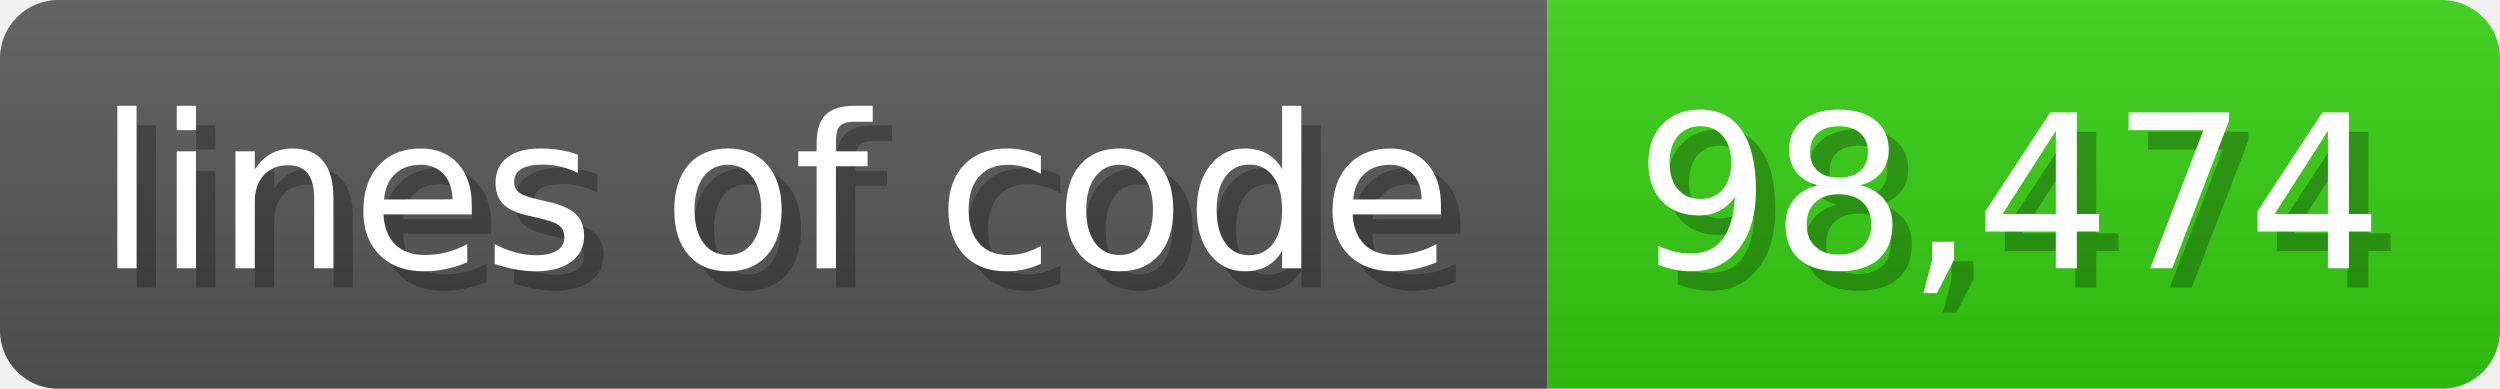
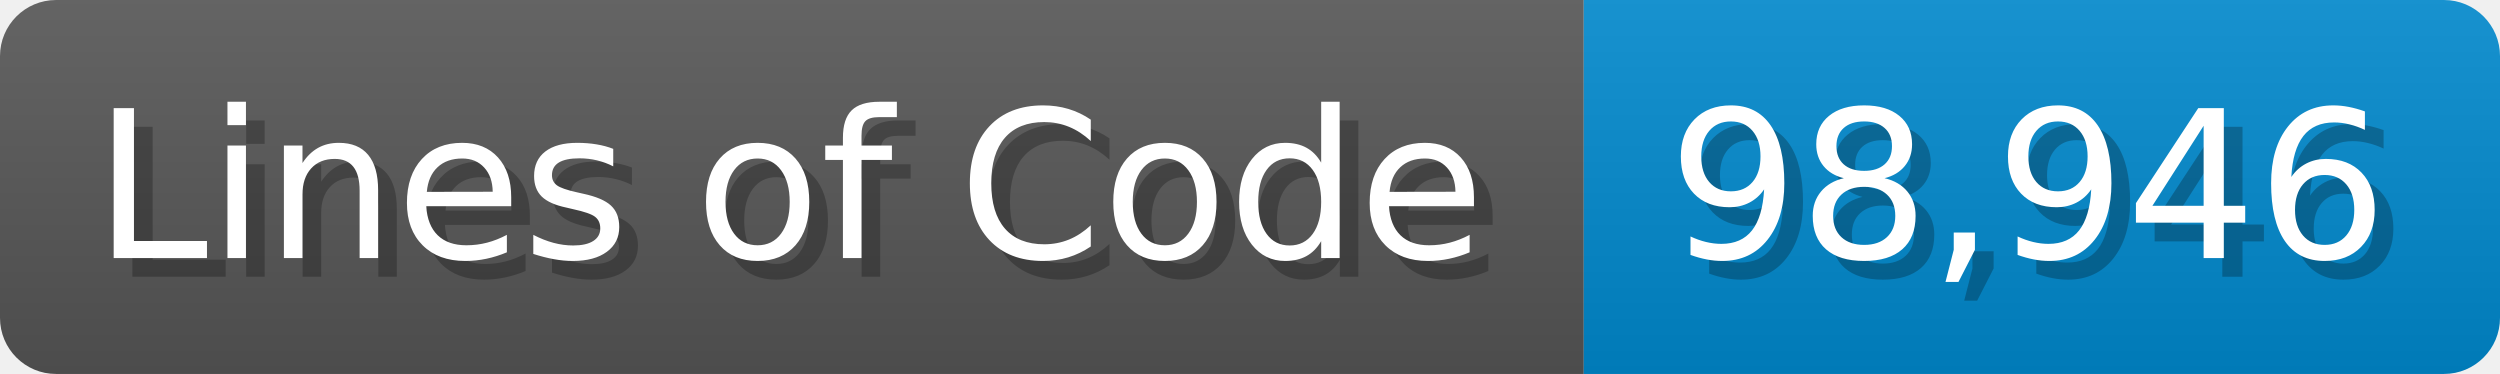
- <svg xmlns="http://www.w3.org/2000/svg" width="128.6" height="20" viewBox="0 0 1286 200">
+ <svg xmlns="http://www.w3.org/2000/svg" width="133.7" height="20" viewBox="0 0 1337 200">
  <linearGradient id="a" x2="0" y2="100%">
    <stop offset="0" stop-opacity=".1" stop-color="#EEE" />
    <stop offset="1" stop-opacity=".1" />
  </linearGradient>
  <mask id="m">
-     <rect width="1286" height="200" rx="30" fill="#FFF" />
+     <rect width="1337" height="200" rx="30" fill="#FFF" />
  </mask>
  <g mask="url(#m)">
-     <rect width="796" height="200" fill="#555" />
-     <rect width="490" height="200" fill="#3C1" x="796" />
-     <rect width="1286" height="200" fill="url(#a)" />
+     <rect width="847" height="200" fill="#555" />
+     <rect width="490" height="200" fill="#08C" x="847" />
+     <rect width="1337" height="200" fill="url(#a)" />
  </g>
  <g fill="#fff" text-anchor="start" font-family="Verdana,DejaVu Sans,sans-serif" font-size="110">
-     <text x="60" y="148" textLength="696" fill="#000" opacity="0.25">lines of code</text>
-     <text x="50" y="138" textLength="696">lines of code</text>
-     <text x="851" y="148" textLength="390" fill="#000" opacity="0.25">98,474</text>
-     <text x="841" y="138" textLength="390">98,474</text>
+     <text x="60" y="148" textLength="747" fill="#000" opacity="0.25">Lines of Code</text>
+     <text x="50" y="138" textLength="747">Lines of Code</text>
+     <text x="902" y="148" textLength="390" fill="#000" opacity="0.25">98,946</text>
+     <text x="892" y="138" textLength="390">98,946</text>
  </g>
</svg>
